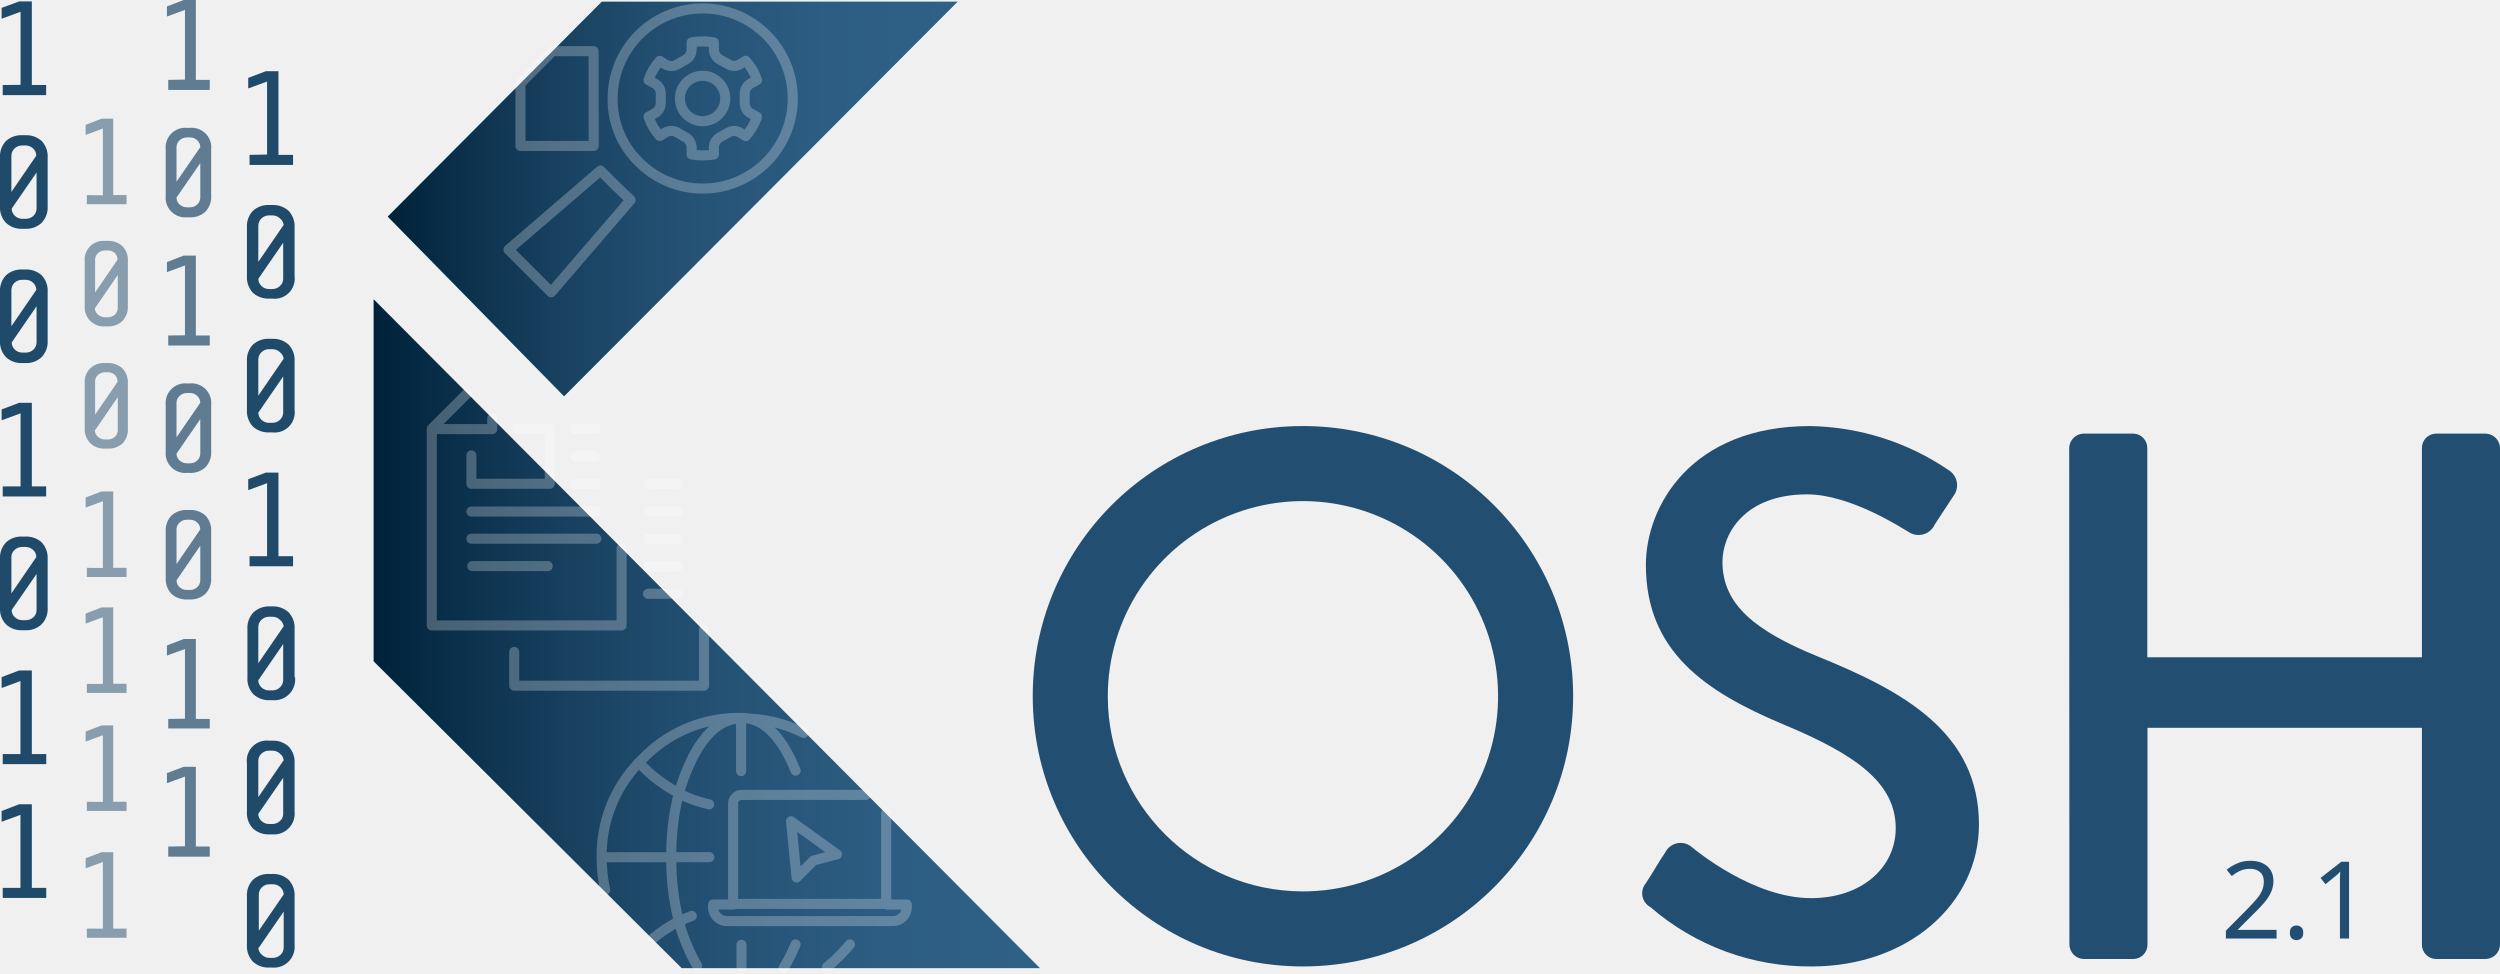
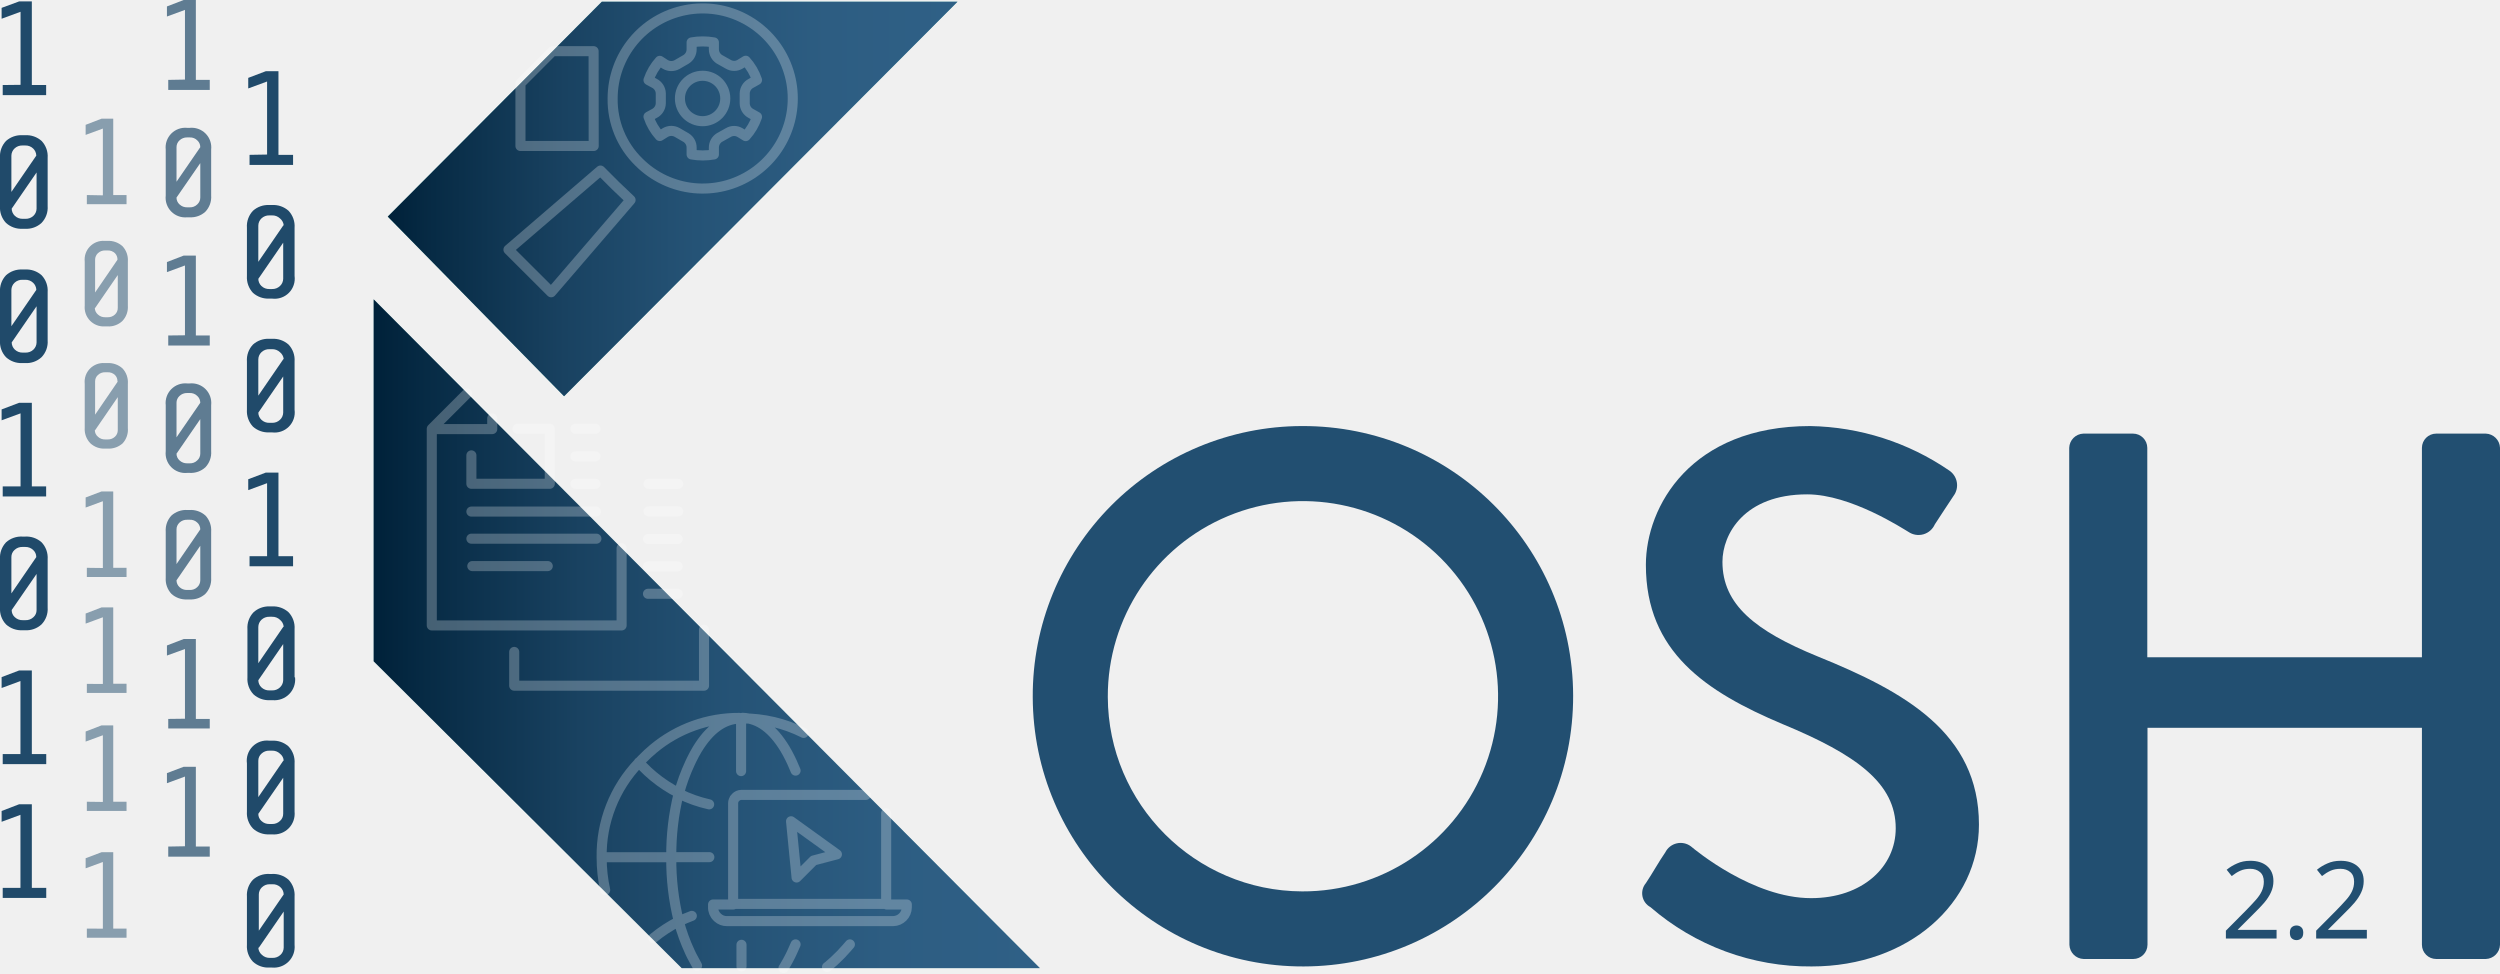
<svg xmlns="http://www.w3.org/2000/svg" xmlns:xlink="http://www.w3.org/1999/xlink" viewBox="0 0 248.15 96.65" version="1.1" id="svg4211">
  <defs id="defs4110">
    <style id="style4094">.cls-1{isolation:isolate;}.cls-2,.cls-3,.cls-4,.cls-5{fill:#224f71;}.cls-3,.cls-4,.cls-5,.cls-6{mix-blend-mode:multiply;}.cls-4{opacity:0.7;}.cls-5{opacity:0.5;}.cls-6{fill:#afdedc;}.cls-7{fill:url(#linear-gradient);}.cls-8{fill:url(#linear-gradient-2);}.cls-9{opacity:0.25;}.cls-10,.cls-11{fill:none;stroke:#fff;stroke-linecap:round;stroke-linejoin:round;}.cls-10{fill-rule:evenodd;}</style>
    <linearGradient id="linear-gradient" x1="38.49" y1="19.75" x2="95.04" y2="19.75" gradientUnits="userSpaceOnUse">
      <stop offset="0" stop-color="#002139" id="stop4096" />
      <stop offset="0.08" stop-color="#072b45" id="stop4098" />
      <stop offset="0.31" stop-color="#194261" id="stop4100" />
      <stop offset="0.54" stop-color="#255376" id="stop4102" />
      <stop offset="0.77" stop-color="#2d5d82" id="stop4104" />
      <stop offset="0.99" stop-color="#2f6086" id="stop4106" />
    </linearGradient>
    <linearGradient id="linear-gradient-2" x1="37.09" y1="62.9" x2="103.22" y2="62.9" xlink:href="#linear-gradient" />
    <linearGradient xlink:href="#linear-gradient" id="linearGradient4217" gradientUnits="userSpaceOnUse" x1="38.49" y1="19.75" x2="95.04" y2="19.75" />
  </defs>
  <path class="cls-2" d="m 129.25,42.29 a 26.82,26.82 0 1 1 -26.74,26.89 26.77,26.77 0 0 1 26.74,-26.89 z m 0,46.19 a 19.37,19.37 0 1 0 -19.29,-19.3 19.37,19.37 0 0 0 19.29,19.3 z" id="path4112" style="isolation:isolate;fill:#224f71" />
  <path class="cls-2" d="m 163.37,87.66 c 0.67,-1 1.26,-2.09 1.93,-3.06 a 1.7,1.7 0 0 1 2.54,-0.59 c 0.44,0.37 6.18,5.14 11.92,5.14 5.14,0 8.41,-3.13 8.41,-6.93 0,-4.47 -3.87,-7.3 -11.24,-10.35 -7.6,-3.21 -13.56,-7.16 -13.56,-15.8 0,-5.81 4.47,-13.78 16.31,-13.78 a 25.21,25.21 0 0 1 13.78,4.4 1.76,1.76 0 0 1 0.45,2.53 c -0.6,0.89 -1.27,1.94 -1.86,2.83 a 1.77,1.77 0 0 1 -2.61,0.75 c -0.52,-0.3 -5.74,-3.73 -10.06,-3.73 -6.25,0 -8.41,3.95 -8.41,6.7 0,4.25 3.27,6.86 9.46,9.39 8.64,3.5 16,7.6 16,16.69 0,7.75 -6.93,14.08 -16.61,14.08 a 24.14,24.14 0 0 1 -16,-5.89 1.56,1.56 0 0 1 -0.45,-2.38 z" id="path4114" style="isolation:isolate;fill:#224f71" />
  <path class="cls-2" d="m 205.39,44.45 a 1.46,1.46 0 0 1 1.41,-1.41 h 4.92 a 1.42,1.42 0 0 1 1.42,1.41 V 65.24 H 240.4 V 44.45 a 1.42,1.42 0 0 1 1.42,-1.41 h 4.91 a 1.46,1.46 0 0 1 1.42,1.41 v 49.33 a 1.46,1.46 0 0 1 -1.42,1.41 h -4.91 A 1.42,1.42 0 0 1 240.4,93.78 V 72.24 h -27.24 v 21.54 a 1.42,1.42 0 0 1 -1.42,1.41 h -4.92 a 1.46,1.46 0 0 1 -1.41,-1.41 z" id="path4116" style="isolation:isolate;fill:#224f71" />
  <path class="cls-3" d="m 0.27,8.44 v 1 h 4.31 v -1 H 3.16 V 0.14 H 1.9 L 0.16,0.78 V 1.86 L 2.04,1.17 v 7.25 z" id="path4124" style="isolation:isolate;mix-blend-mode:multiply;fill:#224f71" />
  <path class="cls-3" d="M 4.73,20.45 V 15.67 A 2.21,2.21 0 0 0 4.13,13.99 2.26,2.26 0 0 0 2.5,13.42 H 2.23 A 2.26,2.26 0 0 0 0.6,13.99 2.21,2.21 0 0 0 0,15.67 v 4.78 a 2.21,2.21 0 0 0 0.6,1.68 2.26,2.26 0 0 0 1.63,0.58 H 2.5 a 2.22,2.22 0 0 0 1.62,-0.58 2.18,2.18 0 0 0 0.61,-1.68 z m -1.13,-5 -2.47,3.6 v -3.6 a 1,1 0 0 1 0.31,-0.71 1.09,1.09 0 0 1 0.79,-0.3 H 2.5 a 1.09,1.09 0 0 1 0.79,0.3 1,1 0 0 1 0.31,0.68 z m -2.44,5.26 2.47,-3.59 v 3.59 a 1,1 0 0 1 -0.31,0.71 1.09,1.09 0 0 1 -0.79,0.3 H 2.26 A 1.09,1.09 0 0 1 1.47,21.42 1,1 0 0 1 1.16,20.71 Z" id="path4126" style="isolation:isolate;mix-blend-mode:multiply;fill:#224f71" />
  <path class="cls-3" d="M 4.73,33.78 V 29 A 2.21,2.21 0 0 0 4.13,27.32 2.26,2.26 0 0 0 2.5,26.75 H 2.23 A 2.26,2.26 0 0 0 0.6,27.32 2.21,2.21 0 0 0 0,29 v 4.78 a 2.21,2.21 0 0 0 0.6,1.68 2.26,2.26 0 0 0 1.63,0.58 H 2.5 a 2.22,2.22 0 0 0 1.62,-0.58 2.18,2.18 0 0 0 0.61,-1.68 z m -1.13,-5 -2.47,3.6 v -3.6 a 1,1 0 0 1 0.31,-0.71 1.09,1.09 0 0 1 0.79,-0.3 H 2.5 a 1.09,1.09 0 0 1 0.79,0.3 1,1 0 0 1 0.31,0.63 z M 1.16,33.99 3.63,30.4 v 3.59 A 1,1 0 0 1 3.32,34.7 1.09,1.09 0 0 1 2.53,35 H 2.26 A 1.09,1.09 0 0 1 1.47,34.7 1,1 0 0 1 1.16,33.99 Z" id="path4128" style="isolation:isolate;mix-blend-mode:multiply;fill:#224f71" />
  <path class="cls-3" d="m 0.27,48.28 v 1 h 4.31 v -1 H 3.16 v -8.3 H 1.9 l -1.74,0.66 v 1.08 l 1.88,-0.69 v 7.25 z" id="path4130" style="isolation:isolate;mix-blend-mode:multiply;fill:#224f71" />
  <path class="cls-3" d="M 4.73,60.3 V 55.52 A 2.23,2.23 0 0 0 4.13,53.83 2.26,2.26 0 0 0 2.5,53.26 H 2.23 A 2.26,2.26 0 0 0 0.6,53.83 2.23,2.23 0 0 0 0,55.52 v 4.78 a 2.21,2.21 0 0 0 0.6,1.68 2.26,2.26 0 0 0 1.63,0.58 H 2.5 A 2.22,2.22 0 0 0 4.12,61.98 2.18,2.18 0 0 0 4.73,60.3 Z m -1.13,-5 -2.47,3.6 v -3.6 a 0.93,0.93 0 0 1 0.31,-0.71 1.09,1.09 0 0 1 0.79,-0.3 H 2.5 a 1.09,1.09 0 0 1 0.79,0.3 0.93,0.93 0 0 1 0.31,0.68 z m -2.44,5.25 2.47,-3.58 v 3.58 a 0.92,0.92 0 0 1 -0.31,0.71 1.09,1.09 0 0 1 -0.79,0.3 H 2.26 A 1.09,1.09 0 0 1 1.47,61.26 0.92,0.92 0 0 1 1.16,60.55 Z" id="path4132" style="isolation:isolate;mix-blend-mode:multiply;fill:#224f71" />
  <path class="cls-3" d="m 0.27,74.85 v 1 h 4.32 v -1 H 3.16 v -8.3 H 1.9 l -1.74,0.66 v 1.08 L 2.03,67.6 v 7.25 z" id="path4134" style="isolation:isolate;mix-blend-mode:multiply;fill:#224f71" />
  <path class="cls-3" d="m 0.27,88.13 v 1 h 4.32 v -1 H 3.16 v -8.3 H 1.9 L 0.16,80.5 v 1.07 l 1.87,-0.69 v 7.25 z" id="path4136" style="isolation:isolate;mix-blend-mode:multiply;fill:#224f71" />
  <path class="cls-3" d="m 24.77,15.37 v 1 h 4.32 v -1 h -1.45 v -8.3 h -1.26 l -1.74,0.66 v 1.05 l 1.87,-0.69 v 7.25 z" id="path4138" style="isolation:isolate;mix-blend-mode:multiply;fill:#224f71" />
  <path class="cls-3" d="M 29.24,27.39 V 22.61 A 2.22,2.22 0 0 0 28.64,20.92 2.27,2.27 0 0 0 27,20.35 h -0.26 a 2.25,2.25 0 0 0 -1.63,0.57 2.22,2.22 0 0 0 -0.6,1.69 v 4.78 a 2.24,2.24 0 0 0 0.6,1.68 2.28,2.28 0 0 0 1.63,0.57 H 27 a 2,2 0 0 0 2.24,-2.25 z m -1.13,-5 -2.47,3.6 v -3.6 a 1,1 0 0 1 0.31,-0.71 1.09,1.09 0 0 1 0.79,-0.3 H 27 a 1.08,1.08 0 0 1 0.79,0.3 1,1 0 0 1 0.37,0.67 z m -2.47,5.29 2.47,-3.59 v 3.59 a 1,1 0 0 1 -0.32,0.71 1.08,1.08 0 0 1 -0.79,0.3 h -0.26 a 1.09,1.09 0 0 1 -0.79,-0.3 1,1 0 0 1 -0.31,-0.75 z" id="path4140" style="isolation:isolate;mix-blend-mode:multiply;fill:#224f71" />
  <path class="cls-3" d="M 29.24,40.67 V 35.88 A 2.21,2.21 0 0 0 28.64,34.2 2.27,2.27 0 0 0 27,33.63 h -0.26 a 2.25,2.25 0 0 0 -1.63,0.57 2.21,2.21 0 0 0 -0.6,1.68 v 4.79 a 2.24,2.24 0 0 0 0.6,1.68 2.28,2.28 0 0 0 1.63,0.57 H 27 a 2,2 0 0 0 2.24,-2.25 z m -1.13,-5 -2.47,3.6 v -3.6 a 1,1 0 0 1 0.31,-0.71 1.09,1.09 0 0 1 0.79,-0.3 H 27 a 1.08,1.08 0 0 1 0.79,0.3 1,1 0 0 1 0.37,0.67 z m -2.47,5.29 2.47,-3.59 v 3.59 a 1,1 0 0 1 -0.32,0.71 1.08,1.08 0 0 1 -0.79,0.3 h -0.26 a 1.09,1.09 0 0 1 -0.79,-0.3 1,1 0 0 1 -0.31,-0.75 z" id="path4142" style="isolation:isolate;mix-blend-mode:multiply;fill:#224f71" />
  <path class="cls-3" d="m 24.77,55.21 v 1 h 4.32 v -1 h -1.45 v -8.3 h -1.26 l -1.74,0.66 v 1.08 l 1.87,-0.69 v 7.25 z" id="path4144" style="isolation:isolate;mix-blend-mode:multiply;fill:#224f71" />
  <path class="cls-3" d="M 29.24,67.23 V 62.45 A 2.21,2.21 0 0 0 28.64,60.77 2.28,2.28 0 0 0 27,60.19 h -0.26 a 2.25,2.25 0 0 0 -1.58,0.59 2.21,2.21 0 0 0 -0.6,1.68 v 4.78 a 2.21,2.21 0 0 0 0.6,1.68 2.24,2.24 0 0 0 1.63,0.58 h 0.26 a 2.06,2.06 0 0 0 2.24,-2.26 z m -1.13,-5 -2.47,3.6 v -3.6 a 1,1 0 0 1 0.31,-0.71 1.09,1.09 0 0 1 0.79,-0.3 H 27 a 1.08,1.08 0 0 1 0.79,0.3 1,1 0 0 1 0.37,0.68 z m -2.47,5.29 2.47,-3.59 v 3.59 a 1,1 0 0 1 -0.32,0.71 1.08,1.08 0 0 1 -0.79,0.3 h -0.26 a 1.09,1.09 0 0 1 -0.79,-0.3 1,1 0 0 1 -0.31,-0.74 z" id="path4146" style="isolation:isolate;mix-blend-mode:multiply;fill:#224f71" />
  <path class="cls-3" d="M 29.24,80.52 V 75.78 A 2.23,2.23 0 0 0 28.64,74.09 2.27,2.27 0 0 0 27,73.52 h -0.26 a 2,2 0 0 0 -2.23,2.26 v 4.78 a 2.21,2.21 0 0 0 0.6,1.68 2.24,2.24 0 0 0 1.63,0.58 H 27 a 2.06,2.06 0 0 0 2.24,-2.26 z m -1.13,-5 -2.47,3.6 v -3.6 a 0.93,0.93 0 0 1 0.31,-0.71 1.09,1.09 0 0 1 0.79,-0.3 H 27 a 1.08,1.08 0 0 1 0.79,0.3 0.94,0.94 0 0 1 0.37,0.68 z m -2.47,5.26 2.47,-3.58 v 3.58 a 0.94,0.94 0 0 1 -0.32,0.71 1.08,1.08 0 0 1 -0.79,0.3 h -0.26 a 1.09,1.09 0 0 1 -0.79,-0.3 0.93,0.93 0 0 1 -0.31,-0.71 z" id="path4148" style="isolation:isolate;mix-blend-mode:multiply;fill:#224f71" />
  <path class="cls-3" d="M 29.24,93.78 V 89 A 2.21,2.21 0 0 0 28.64,87.32 2.27,2.27 0 0 0 27,86.75 h -0.26 a 2.25,2.25 0 0 0 -1.63,0.57 2.21,2.21 0 0 0 -0.6,1.68 v 4.78 a 2.21,2.21 0 0 0 0.6,1.68 2.24,2.24 0 0 0 1.63,0.58 H 27 a 2.06,2.06 0 0 0 2.24,-2.26 z m -1.08,-5 -2.47,3.6 v -3.6 a 1,1 0 0 1 0.31,-0.71 1.09,1.09 0 0 1 0.79,-0.3 h 0.26 a 1.08,1.08 0 0 1 0.79,0.3 1,1 0 0 1 0.32,0.71 z m -2.47,5.29 2.47,-3.59 v 3.59 a 1,1 0 0 1 -0.32,0.71 1.08,1.08 0 0 1 -0.79,0.3 H 26.79 A 1.09,1.09 0 0 1 26,94.78 1,1 0 0 1 25.64,94.06 Z" id="path4150" style="isolation:isolate;mix-blend-mode:multiply;fill:#224f71" />
  <path class="cls-4" d="m 16.7,7.93 v 1 h 4.12 v -1 H 19.44 V 0 h -1.21 l -1.66,0.64 v 1 L 18.36,0.98 V 7.9 Z" id="path4152" style="opacity:0.7;isolation:isolate;mix-blend-mode:multiply;fill:#224f71" />
  <path class="cls-4" d="m 20.96,19.41 v -4.56 a 1.95,1.95 0 0 0 -2.13,-2.16 h -0.25 a 1.95,1.95 0 0 0 -2.13,2.16 v 4.56 a 1.95,1.95 0 0 0 2.13,2.16 h 0.25 a 2.13,2.13 0 0 0 1.55,-0.55 2.1,2.1 0 0 0 0.58,-1.61 z m -1.08,-4.8 -2.36,3.43 v -3.43 a 0.9,0.9 0 0 1 0.3,-0.68 1.06,1.06 0 0 1 0.76,-0.29 h 0.25 a 1,1 0 0 1 0.75,0.29 0.9,0.9 0 0 1 0.3,0.68 z m -2.36,5 2.36,-3.42 v 3.42 a 0.9,0.9 0 0 1 -0.3,0.68 1,1 0 0 1 -0.75,0.29 h -0.25 a 1.06,1.06 0 0 1 -0.76,-0.29 0.9,0.9 0 0 1 -0.3,-0.64 z" id="path4154" style="opacity:0.7;isolation:isolate;mix-blend-mode:multiply;fill:#224f71" />
  <path class="cls-4" d="m 16.7,33.3 v 1 h 4.12 v -1 h -1.38 v -7.93 h -1.21 l -1.66,0.64 v 1 l 1.79,-0.66 v 6.93 z" id="path4156" style="opacity:0.7;isolation:isolate;mix-blend-mode:multiply;fill:#224f71" />
  <path class="cls-4" d="m 20.96,44.78 v -4.56 a 1.95,1.95 0 0 0 -2.13,-2.16 h -0.25 a 1.95,1.95 0 0 0 -2.13,2.16 v 4.56 a 1.95,1.95 0 0 0 2.13,2.16 h 0.25 a 2.13,2.13 0 0 0 1.55,-0.55 2.1,2.1 0 0 0 0.58,-1.61 z m -1.08,-4.8 -2.36,3.43 v -3.43 a 0.91,0.91 0 0 1 0.3,-0.68 1.06,1.06 0 0 1 0.76,-0.29 h 0.25 a 1,1 0 0 1 0.75,0.29 0.91,0.91 0 0 1 0.3,0.67 z m -2.36,5.05 2.36,-3.43 v 3.43 a 0.89,0.89 0 0 1 -0.3,0.67 1,1 0 0 1 -0.75,0.29 h -0.25 a 1.06,1.06 0 0 1 -0.76,-0.29 0.89,0.89 0 0 1 -0.3,-0.68 z" id="path4158" style="opacity:0.7;isolation:isolate;mix-blend-mode:multiply;fill:#224f71" />
  <path class="cls-4" d="m 16.7,71.36 v 0.95 h 4.12 v -0.95 h -1.38 v -7.93 h -1.21 l -1.66,0.64 v 1 l 1.79,-0.65 v 6.92 z" id="path4160" style="opacity:0.7;isolation:isolate;mix-blend-mode:multiply;fill:#224f71" />
  <path class="cls-4" d="m 20.96,57.36 v -4.58 a 2.12,2.12 0 0 0 -0.57,-1.61 2.18,2.18 0 0 0 -1.56,-0.55 h -0.25 a 2.18,2.18 0 0 0 -1.56,0.55 2.12,2.12 0 0 0 -0.57,1.61 v 4.57 a 2.13,2.13 0 0 0 0.57,1.6 2.15,2.15 0 0 0 1.56,0.55 h 0.25 a 2.13,2.13 0 0 0 1.55,-0.55 2.09,2.09 0 0 0 0.58,-1.59 z m -1.08,-4.81 -2.36,3.44 v -3.44 a 0.91,0.91 0 0 1 0.3,-0.68 1.05,1.05 0 0 1 0.76,-0.28 h 0.25 a 1,1 0 0 1 0.75,0.28 0.91,0.91 0 0 1 0.3,0.68 z m -2.36,5.05 2.36,-3.43 v 3.43 a 0.91,0.91 0 0 1 -0.3,0.68 1,1 0 0 1 -0.75,0.28 h -0.25 a 1.05,1.05 0 0 1 -0.76,-0.28 0.91,0.91 0 0 1 -0.3,-0.68 z" id="path4162" style="opacity:0.7;isolation:isolate;mix-blend-mode:multiply;fill:#224f71" />
  <path class="cls-4" d="m 16.7,84.03 v 1 h 4.12 v -1 h -1.38 v -7.92 h -1.21 l -1.66,0.63 v 1 l 1.79,-0.66 V 84 Z" id="path4164" style="opacity:0.7;isolation:isolate;mix-blend-mode:multiply;fill:#224f71" />
  <path class="cls-5" d="m 8.62,19.36 v 0.91 h 3.94 V 19.36 H 11.24 V 11.78 H 10.08 L 8.5,12.39 v 1 l 1.71,-0.63 v 6.63 z" id="path4166" style="opacity:0.5;isolation:isolate;mix-blend-mode:multiply;fill:#224f71" />
  <path class="cls-5" d="m 12.69,30.34 v -4.37 a 2,2 0 0 0 -0.54,-1.54 2.07,2.07 0 0 0 -1.5,-0.52 h -0.24 a 1.86,1.86 0 0 0 -2,2.06 v 4.37 a 1.89,1.89 0 0 0 2,2.06 h 0.24 a 2,2 0 0 0 1.49,-0.53 2,2 0 0 0 0.55,-1.53 z m -1,-4.6 -2.25,3.29 v -3.25 a 0.88,0.88 0 0 1 0.28,-0.65 1,1 0 0 1 0.72,-0.27 h 0.24 a 1,1 0 0 1 0.73,0.27 0.88,0.88 0 0 1 0.25,0.65 z m -2.25,4.83 2.25,-3.27 v 3.27 a 0.86,0.86 0 0 1 -0.28,0.65 1,1 0 0 1 -0.73,0.27 H 10.44 A 1,1 0 0 1 9.72,31.22 0.86,0.86 0 0 1 9.41,30.57 Z" id="path4168" style="opacity:0.5;isolation:isolate;mix-blend-mode:multiply;fill:#224f71" />
  <path class="cls-5" d="m 8.62,67.88 v 0.9 h 3.94 V 67.87 H 11.24 V 60.29 H 10.08 L 8.5,60.9 v 1 l 1.71,-0.63 v 6.62 z" id="path4170" style="opacity:0.5;isolation:isolate;mix-blend-mode:multiply;fill:#224f71" />
  <path class="cls-5" d="m 8.62,92.17 v 0.91 h 3.94 v -0.91 h -1.32 v -7.58 h -1.16 l -1.58,0.6 v 1 l 1.71,-0.63 v 6.62 z" id="path4172" style="opacity:0.5;isolation:isolate;mix-blend-mode:multiply;fill:#224f71" />
  <path class="cls-5" d="m 8.62,56.36 v 0.91 h 3.94 v -0.91 h -1.32 v -7.58 h -1.16 l -1.58,0.6 v 1 l 1.71,-0.63 v 6.63 z" id="path4174" style="opacity:0.5;isolation:isolate;mix-blend-mode:multiply;fill:#224f71" />
  <path class="cls-5" d="M 12.69,42.47 V 38.1 a 2,2 0 0 0 -0.54,-1.54 2.07,2.07 0 0 0 -1.5,-0.52 h -0.24 a 1.86,1.86 0 0 0 -2,2.06 v 4.37 a 2,2 0 0 0 0.56,1.53 2,2 0 0 0 1.48,0.53 h 0.24 A 2.07,2.07 0 0 0 12.18,44 2,2 0 0 0 12.69,42.47 Z m -1,-4.6 -2.25,3.29 v -3.29 a 0.86,0.86 0 0 1 0.28,-0.65 1,1 0 0 1 0.72,-0.27 h 0.24 a 1,1 0 0 1 0.73,0.27 0.86,0.86 0 0 1 0.25,0.65 z m -2.25,4.83 2.25,-3.28 v 3.28 a 0.86,0.86 0 0 1 -0.28,0.65 1,1 0 0 1 -0.73,0.27 H 10.44 A 1,1 0 0 1 9.72,43.35 0.86,0.86 0 0 1 9.41,42.7 Z" id="path4176" style="opacity:0.5;isolation:isolate;mix-blend-mode:multiply;fill:#224f71" />
  <path class="cls-5" d="m 8.62,79.58 v 0.91 h 3.94 V 79.58 H 11.24 V 72 H 10.08 L 8.5,72.61 v 1 l 1.71,-0.63 v 6.62 z" id="path4178" style="opacity:0.5;isolation:isolate;mix-blend-mode:multiply;fill:#224f71" />
  <polygon class="cls-6" points="37.09,29.71 37.09,65.64 67.67,96.1 103.22,96.1 " id="polygon4180" style="isolation:isolate;mix-blend-mode:multiply;fill:#afdedc" />
  <polygon class="cls-6" points="55.99,39.33 95.04,0.17 59.74,0.17 38.49,21.5 " id="polygon4182" style="isolation:isolate;mix-blend-mode:multiply;fill:#afdedc" />
  <polygon class="cls-6" points="55.99,39.33 95.04,0.17 59.74,0.17 38.49,21.5 " id="polygon4184" style="isolation:isolate;mix-blend-mode:multiply;fill:#afdedc" />
  <polygon class="cls-7" points="55.99,39.33 95.04,0.17 59.74,0.17 38.49,21.5 " id="polygon4186" style="isolation:isolate;fill:url(#linearGradient4217)" />
  <polygon class="cls-8" points="37.09,29.71 37.09,65.64 67.67,96.1 103.22,96.1 " id="polygon4188" style="isolation:isolate;fill:url(#linear-gradient-2)" />
  <g class="cls-9" id="g4192" style="opacity:0.25;isolation:isolate">
    <path class="cls-10" d="m 484.63,443.42 v 2.82 h 7.78 v -5.46 h -3.2 m 7.74,5.47 h -2 m 0,-2.73 h 2 m 0,-2.74 h -2 M 484.63,449 H 497 m -10.3,-9.25 v 1.06 h -6 v 19.49 h 18.84 v -7.67 m -18.84,-11.85 3.51,-3.51 m 18,11.71 h 2.95 m 0,-2.73 h -2.95 m -13.33,16.68 v 3.35 h 18.84 v -5.56 m -23,-6.31 h 7.49 m 4.83,-2.72 h -12.41 m 20.48,5.47 h -2.95 m 0,-2.72 h 2.95 m 0,-2.72 h -2.95" transform="translate(-437.84,-398.22)" id="path4190" style="fill:none;fill-rule:evenodd;stroke:#ffffff;stroke-linecap:round;stroke-linejoin:round" />
  </g>
  <g class="cls-9" id="g4202" style="opacity:0.25;isolation:isolate">
    <polygon class="cls-11" points="51.66,8.28 51.66,14.49 58.93,14.49 58.92,5.08 54.85,5.08 " id="polygon4194" style="fill:none;stroke:#ffffff;stroke-linecap:round;stroke-linejoin:round" />
    <path class="cls-11" d="m 498.92,416.63 -1.48,-1.48 -9.13,7.85 v 0 l 4.24,4.23 v 0 l 7.88,-9.16 z" transform="translate(-437.84,-398.22)" id="path4196" style="fill:none;stroke:#ffffff;stroke-linecap:round;stroke-linejoin:round" />
    <path class="cls-11" d="m 501.26,414.31 a 8.94,8.94 0 1 0 -2.61,-6.32 8.63,8.63 0 0 0 2.61,6.32 z m 1.54,-7.82 -0.59,-0.32 a 5.4,5.4 0 0 1 1.12,-1.91 l 0.56,0.36 a 1.17,1.17 0 0 0 1.17,0 l 0.88,-0.51 a 1.16,1.16 0 0 0 0.55,-1 v -0.68 a 6.16,6.16 0 0 1 2.21,0 v 0.67 a 1.18,1.18 0 0 0 0.54,1 l 0.89,0.5 a 1.13,1.13 0 0 0 1.16,0 l 0.57,-0.35 a 5.4,5.4 0 0 1 1.12,1.91 l -0.59,0.33 a 1.16,1.16 0 0 0 -0.63,1 v 1 a 1.16,1.16 0 0 0 0.63,1 l 0.59,0.33 a 5.4,5.4 0 0 1 -1.12,1.91 l -0.57,-0.35 a 1.13,1.13 0 0 0 -1.16,0 l -0.89,0.5 a 1.17,1.17 0 0 0 -0.54,1 v 0.67 a 6.16,6.16 0 0 1 -2.21,0 v -0.67 a 1.16,1.16 0 0 0 -0.55,-1 l -0.88,-0.51 a 1.17,1.17 0 0 0 -1.17,0 l -0.56,0.35 a 5.35,5.35 0 0 1 -1.12,-1.92 l 0.59,-0.32 a 1.16,1.16 0 0 0 0.63,-1 v -1 a 1.16,1.16 0 0 0 -0.63,-0.99 z" transform="translate(-437.84,-398.22)" id="path4198" style="fill:none;stroke:#ffffff;stroke-linecap:round;stroke-linejoin:round" />
    <path class="cls-11" d="m 507.58,410.25 a 2.25,2.25 0 0 0 2.25,-2.26 2.25,2.25 0 1 0 -4.5,0 2.25,2.25 0 0 0 2.25,2.26 z" transform="translate(-437.84,-398.22)" id="path4200" style="fill:none;stroke:#ffffff;stroke-linecap:round;stroke-linejoin:round" />
  </g>
  <g class="cls-9" id="g4206" style="opacity:0.25;isolation:isolate">
    <path class="cls-10" d="m 511.4,474.76 v -5.22 h -0.16 c -1.6,0.06 -3,1.09 -4.2,3.07 -0.18,0.3 -0.36,0.63 -0.54,1 l -0.18,0.38 a 18.11,18.11 0 0 0 -1.09,3 12.84,12.84 0 0 0 3,1.07 m 3.14,-8.53 h 0.16 a 13.39,13.39 0 0 1 6.08,1.44 m 6.18,6.15 h -12.36 a 0.79,0.79 0 0 0 -0.57,0.25 0.66,0.66 0 0 0 -0.2,0.31 0.75,0.75 0 0 0 -0.05,0.26 v 10 h 15.19 v -9 m -7.2,4.69 -1.69,1.69 -0.55,-5.58 4.55,3.28 z m -7.05,-14.16 c 1.6,0.06 3,1.09 4.2,3.07 0.18,0.3 0.36,0.63 0.54,1 l 0.18,0.38 c 0.12,0.26 0.23,0.52 0.34,0.79 m -18.9,11.85 a 14.8,14.8 0 0 1 -0.35,-3.23 v 0 a 13.27,13.27 0 0 1 3.68,-9.4 l 0.37,-0.38 a 14.06,14.06 0 0 1 1.08,-1 13.2,13.2 0 0 1 8.54,-3.07 m -4.72,19.65 a 12.26,12.26 0 0 0 -1.29,0.56 18.58,18.58 0 0 0 1.09,3 l 0.18,0.38 q 0.27,0.53 0.54,1 m -4.34,-2.73 a 13.61,13.61 0 0 1 2.53,-1.66 25.19,25.19 0 0 1 -0.75,-6.37 h -6.91 m 7.66,-6.38 a 25.24,25.24 0 0 0 -0.75,6.37 h 3.78 m -7,-9.41 0.37,0.39 a 14.06,14.06 0 0 0 1.08,1 13.61,13.61 0 0 0 2.53,1.66 m 10.38,17.37 a 0.83,0.83 0 0 1 0.08,-0.12 l 0.06,-0.11 c 0.19,-0.31 0.37,-0.64 0.55,-1 l 0.18,-0.38 0.33,-0.74 m 5.39,0 c -0.21,0.25 -0.43,0.5 -0.66,0.74 a 4.27,4.27 0 0 1 -0.36,0.38 q -0.52,0.53 -1.08,1 l -0.17,0.13 M 510.62,488 h -2 v 0.24 a 1.31,1.31 0 0 0 0.4,1 l 0.06,0.06 a 1.32,1.32 0 0 0 0.92,0.35 h 16.48 a 1.38,1.38 0 0 0 1.37,-1.38 V 488 h -2 m -14.41,4 v 2.15" transform="translate(-437.84,-398.22)" id="path4204" style="fill:none;fill-rule:evenodd;stroke:#ffffff;stroke-linecap:round;stroke-linejoin:round" />
  </g>
  <text xml:space="preserve" style="font-style:normal;font-weight:normal;font-size:40px;line-height:1.25;font-family:sans-serif;letter-spacing:0px;word-spacing:0px;fill:#224f71;fill-opacity:1;stroke:none" x="220.427" y="93.16" id="text4318">
-     <tspan id="tspan4316" x="220.427" y="93.16" style="font-style:normal;font-variant:normal;font-weight:normal;font-stretch:normal;font-size:10.667px;font-family:sans-serif;-inkscape-font-specification:'sans-serif, Normal';font-variant-ligatures:normal;font-variant-caps:normal;font-variant-numeric:normal;font-feature-settings:normal;text-align:start;writing-mode:lr-tb;text-anchor:start;fill:#224f71;fill-opacity:1">2.1</tspan>
+     <tspan id="tspan4316" x="220.427" y="93.16" style="font-style:normal;font-variant:normal;font-weight:normal;font-stretch:normal;font-size:10.667px;font-family:sans-serif;-inkscape-font-specification:'sans-serif, Normal';font-variant-ligatures:normal;font-variant-caps:normal;font-variant-numeric:normal;font-feature-settings:normal;text-align:start;writing-mode:lr-tb;text-anchor:start;fill:#224f71;fill-opacity:1">2.2</tspan>
  </text>
  <text xml:space="preserve" style="font-style:normal;font-weight:normal;font-size:40px;line-height:1.25;font-family:sans-serif;letter-spacing:0px;word-spacing:0px;fill:#000000;fill-opacity:1;stroke:none" x="-93.897" y="246.353" id="text4402" transform="rotate(-90)">
    <tspan id="tspan4400" x="-93.897" y="246.353" style="font-style:normal;font-variant:normal;font-weight:normal;font-stretch:normal;font-size:5.333px;font-family:sans-serif;-inkscape-font-specification:'sans-serif, Normal';font-variant-ligatures:normal;font-variant-caps:normal;font-variant-numeric:normal;font-feature-settings:normal;text-align:start;writing-mode:lr-tb;text-anchor:start;fill:#008000" />
  </text>
</svg>
